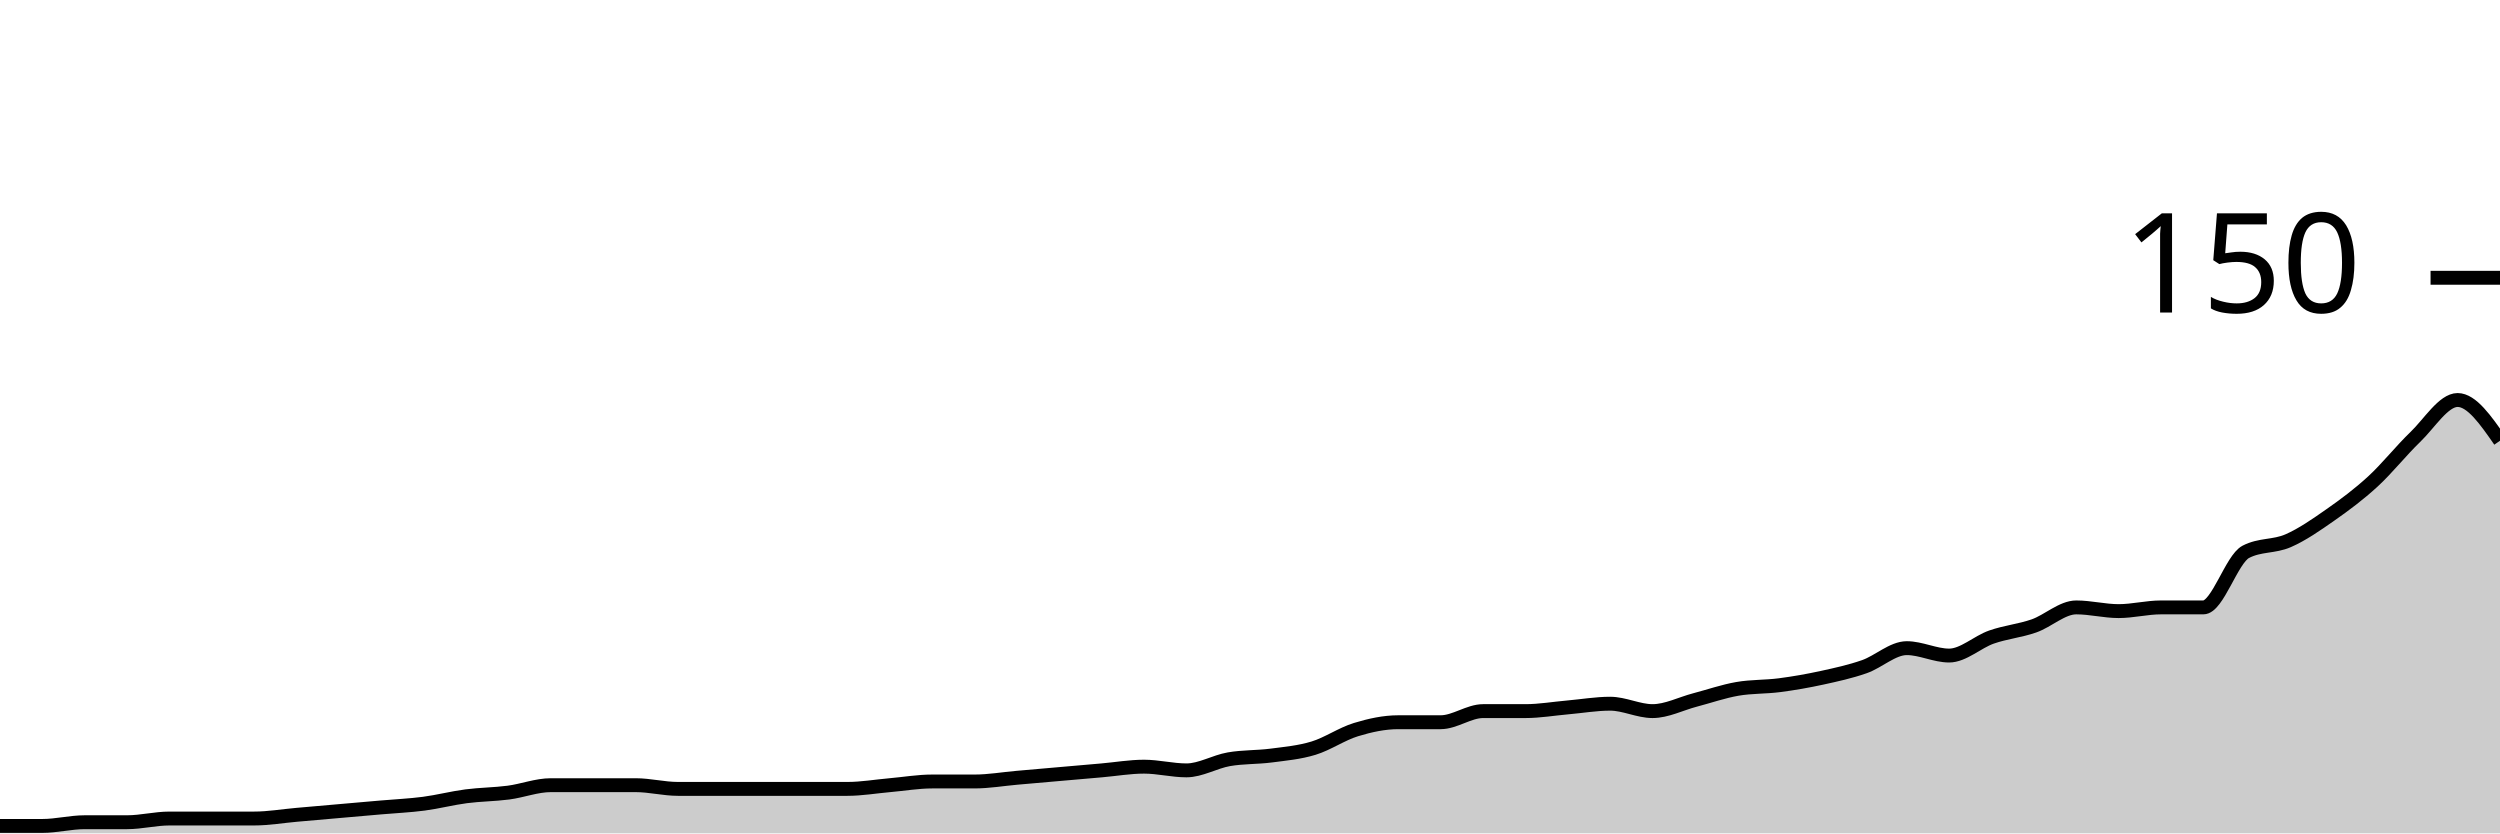
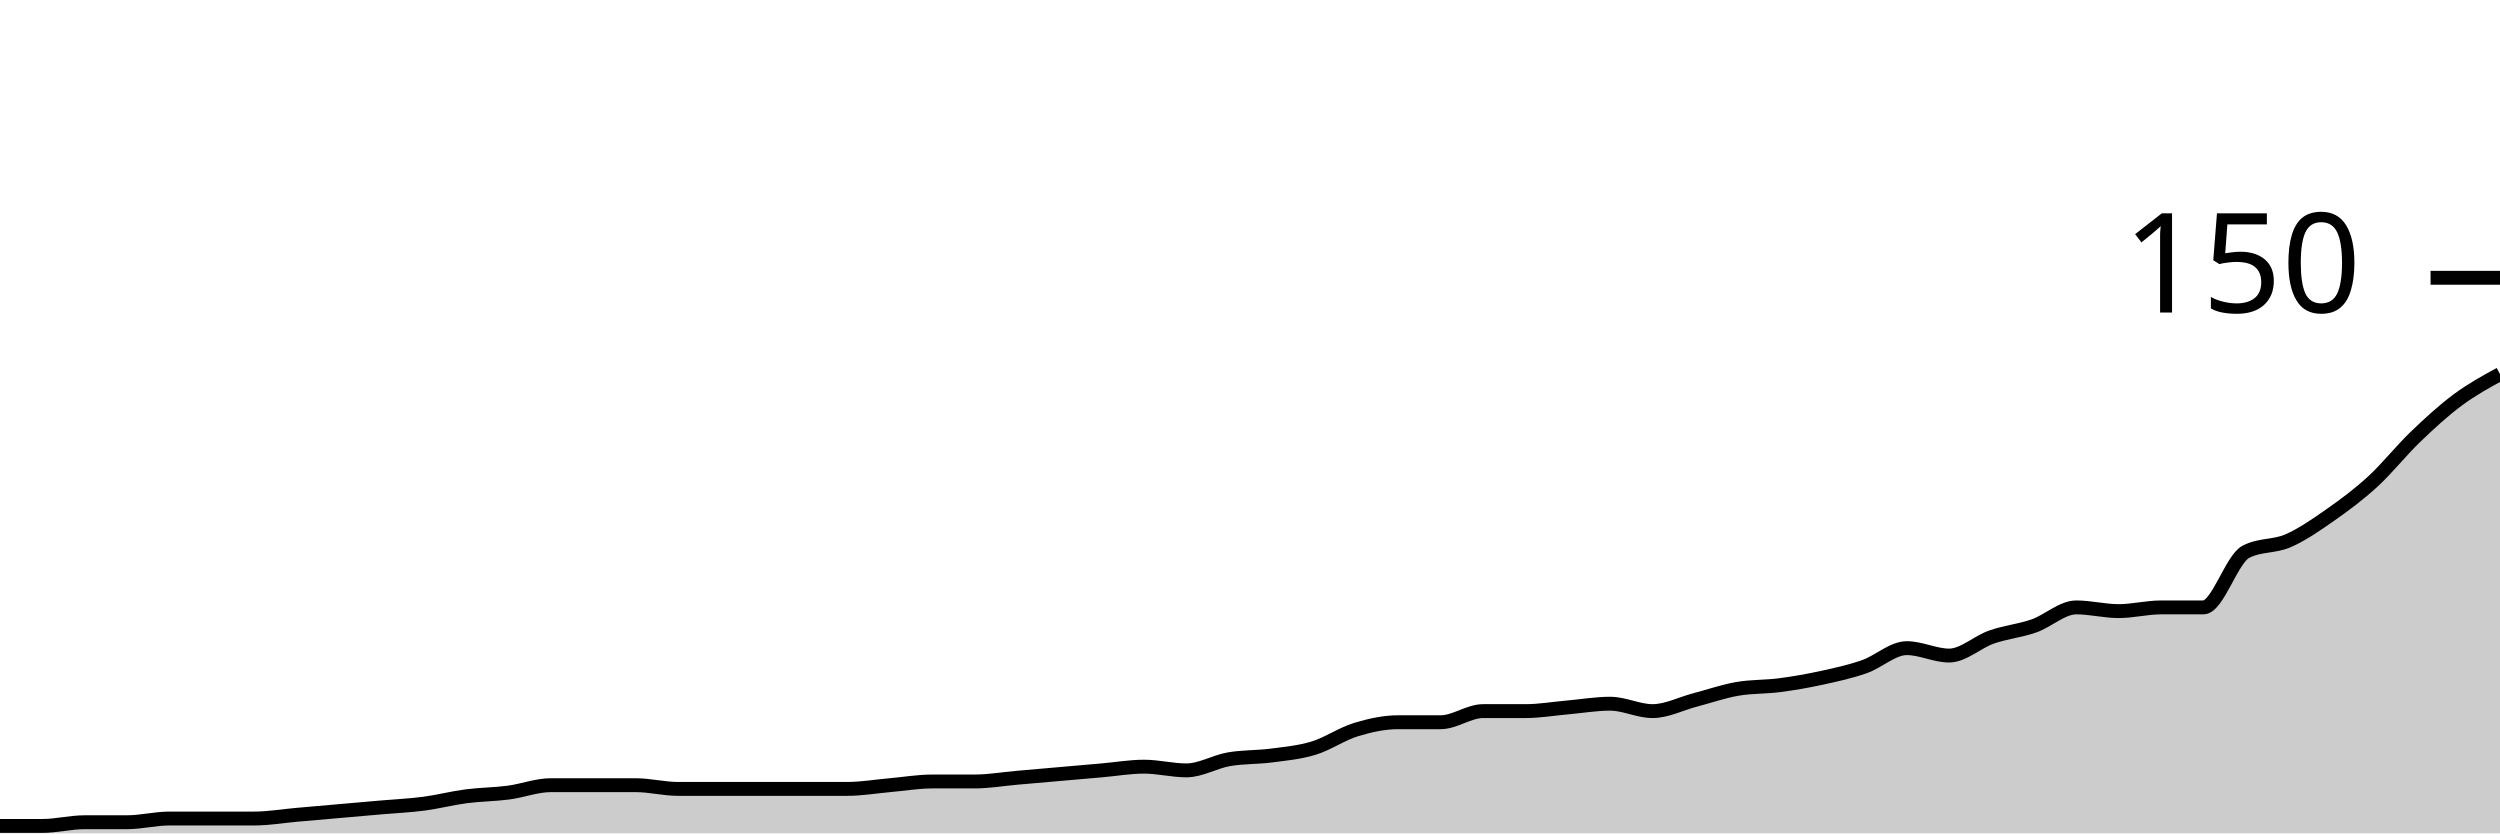
<svg xmlns="http://www.w3.org/2000/svg" viewBox="0 0 180 60">
  <g transform="translate(0,20)">
-     <path class="area" fill="rgba(0, 0, 0, 0.2)" d="M0,39.467C1.017,39.467,2.034,39.467,3.051,39.467C4.068,39.467,5.085,39.2,6.102,39.2C7.119,39.2,8.136,39.2,9.153,39.2C10.169,39.2,11.186,38.933,12.203,38.933C13.22,38.933,14.237,38.933,15.254,38.933C16.271,38.933,17.288,38.933,18.305,38.933C19.322,38.933,20.339,38.756,21.356,38.667C22.373,38.578,23.39,38.489,24.407,38.4C25.424,38.311,26.441,38.222,27.458,38.133C28.475,38.044,29.492,38,30.508,37.867C31.525,37.733,32.542,37.467,33.559,37.333C34.576,37.2,35.593,37.2,36.61,37.067C37.627,36.933,38.644,36.533,39.661,36.533C40.678,36.533,41.695,36.533,42.712,36.533C43.729,36.533,44.746,36.533,45.763,36.533C46.78,36.533,47.797,36.8,48.814,36.8C49.831,36.8,50.847,36.8,51.864,36.8C52.881,36.8,53.898,36.8,54.915,36.8C55.932,36.8,56.949,36.8,57.966,36.8C58.983,36.8,60,36.8,61.017,36.8C62.034,36.8,63.051,36.622,64.068,36.533C65.085,36.444,66.102,36.267,67.119,36.267C68.136,36.267,69.153,36.267,70.169,36.267C71.186,36.267,72.203,36.089,73.22,36C74.237,35.911,75.254,35.822,76.271,35.733C77.288,35.644,78.305,35.556,79.322,35.467C80.339,35.378,81.356,35.2,82.373,35.2C83.39,35.2,84.407,35.467,85.424,35.467C86.441,35.467,87.458,34.844,88.475,34.667C89.492,34.489,90.508,34.533,91.525,34.4C92.542,34.267,93.559,34.178,94.576,33.867C95.593,33.556,96.61,32.844,97.627,32.533C98.644,32.222,99.661,32,100.678,32C101.695,32,102.712,32,103.729,32C104.746,32,105.763,31.2,106.78,31.2C107.797,31.2,108.814,31.2,109.831,31.2C110.847,31.2,111.864,31.022,112.881,30.933C113.898,30.844,114.915,30.667,115.932,30.667C116.949,30.667,117.966,31.2,118.983,31.2C120,31.2,121.017,30.667,122.034,30.4C123.051,30.133,124.068,29.778,125.085,29.6C126.102,29.422,127.119,29.467,128.136,29.333C129.153,29.2,130.169,29.022,131.186,28.8C132.203,28.578,133.22,28.356,134.237,28C135.254,27.644,136.271,26.667,137.288,26.667C138.305,26.667,139.322,27.2,140.339,27.2C141.356,27.2,142.373,26.222,143.39,25.867C144.407,25.511,145.424,25.422,146.441,25.067C147.458,24.711,148.475,23.733,149.492,23.733C150.508,23.733,151.525,24,152.542,24C153.559,24,154.576,23.733,155.593,23.733C156.61,23.733,157.627,23.733,158.644,23.733C159.661,23.733,160.678,20.267,161.695,19.733C162.712,19.2,163.729,19.378,164.746,18.933C165.763,18.489,166.78,17.778,167.797,17.067C168.814,16.356,169.831,15.6,170.847,14.667C171.864,13.733,172.881,12.444,173.898,11.467C174.915,10.489,175.932,8.8,176.949,8.8C177.966,8.8,178.983,10.267,180,11.733L180,40C178.983,40,177.966,40,176.949,40C175.932,40,174.915,40,173.898,40C172.881,40,171.864,40,170.847,40C169.831,40,168.814,40,167.797,40C166.78,40,165.763,40,164.746,40C163.729,40,162.712,40,161.695,40C160.678,40,159.661,40,158.644,40C157.627,40,156.61,40,155.593,40C154.576,40,153.559,40,152.542,40C151.525,40,150.508,40,149.492,40C148.475,40,147.458,40,146.441,40C145.424,40,144.407,40,143.39,40C142.373,40,141.356,40,140.339,40C139.322,40,138.305,40,137.288,40C136.271,40,135.254,40,134.237,40C133.22,40,132.203,40,131.186,40C130.169,40,129.153,40,128.136,40C127.119,40,126.102,40,125.085,40C124.068,40,123.051,40,122.034,40C121.017,40,120,40,118.983,40C117.966,40,116.949,40,115.932,40C114.915,40,113.898,40,112.881,40C111.864,40,110.847,40,109.831,40C108.814,40,107.797,40,106.78,40C105.763,40,104.746,40,103.729,40C102.712,40,101.695,40,100.678,40C99.661,40,98.644,40,97.627,40C96.61,40,95.593,40,94.576,40C93.559,40,92.542,40,91.525,40C90.508,40,89.492,40,88.475,40C87.458,40,86.441,40,85.424,40C84.407,40,83.39,40,82.373,40C81.356,40,80.339,40,79.322,40C78.305,40,77.288,40,76.271,40C75.254,40,74.237,40,73.22,40C72.203,40,71.186,40,70.169,40C69.153,40,68.136,40,67.119,40C66.102,40,65.085,40,64.068,40C63.051,40,62.034,40,61.017,40C60,40,58.983,40,57.966,40C56.949,40,55.932,40,54.915,40C53.898,40,52.881,40,51.864,40C50.847,40,49.831,40,48.814,40C47.797,40,46.78,40,45.763,40C44.746,40,43.729,40,42.712,40C41.695,40,40.678,40,39.661,40C38.644,40,37.627,40,36.61,40C35.593,40,34.576,40,33.559,40C32.542,40,31.525,40,30.508,40C29.492,40,28.475,40,27.458,40C26.441,40,25.424,40,24.407,40C23.39,40,22.373,40,21.356,40C20.339,40,19.322,40,18.305,40C17.288,40,16.271,40,15.254,40C14.237,40,13.22,40,12.203,40C11.186,40,10.169,40,9.153,40C8.136,40,7.119,40,6.102,40C5.085,40,4.068,40,3.051,40C2.034,40,1.017,40,0,40Z" />
-     <path class="line" stroke="black" fill="none" d="M0,39.467C1.017,39.467,2.034,39.467,3.051,39.467C4.068,39.467,5.085,39.2,6.102,39.2C7.119,39.2,8.136,39.2,9.153,39.2C10.169,39.2,11.186,38.933,12.203,38.933C13.22,38.933,14.237,38.933,15.254,38.933C16.271,38.933,17.288,38.933,18.305,38.933C19.322,38.933,20.339,38.756,21.356,38.667C22.373,38.578,23.39,38.489,24.407,38.4C25.424,38.311,26.441,38.222,27.458,38.133C28.475,38.044,29.492,38,30.508,37.867C31.525,37.733,32.542,37.467,33.559,37.333C34.576,37.2,35.593,37.2,36.61,37.067C37.627,36.933,38.644,36.533,39.661,36.533C40.678,36.533,41.695,36.533,42.712,36.533C43.729,36.533,44.746,36.533,45.763,36.533C46.78,36.533,47.797,36.8,48.814,36.8C49.831,36.8,50.847,36.8,51.864,36.8C52.881,36.8,53.898,36.8,54.915,36.8C55.932,36.8,56.949,36.8,57.966,36.8C58.983,36.8,60,36.8,61.017,36.8C62.034,36.8,63.051,36.622,64.068,36.533C65.085,36.444,66.102,36.267,67.119,36.267C68.136,36.267,69.153,36.267,70.169,36.267C71.186,36.267,72.203,36.089,73.22,36C74.237,35.911,75.254,35.822,76.271,35.733C77.288,35.644,78.305,35.556,79.322,35.467C80.339,35.378,81.356,35.2,82.373,35.2C83.39,35.2,84.407,35.467,85.424,35.467C86.441,35.467,87.458,34.844,88.475,34.667C89.492,34.489,90.508,34.533,91.525,34.4C92.542,34.267,93.559,34.178,94.576,33.867C95.593,33.556,96.61,32.844,97.627,32.533C98.644,32.222,99.661,32,100.678,32C101.695,32,102.712,32,103.729,32C104.746,32,105.763,31.2,106.78,31.2C107.797,31.2,108.814,31.2,109.831,31.2C110.847,31.2,111.864,31.022,112.881,30.933C113.898,30.844,114.915,30.667,115.932,30.667C116.949,30.667,117.966,31.2,118.983,31.2C120,31.2,121.017,30.667,122.034,30.4C123.051,30.133,124.068,29.778,125.085,29.6C126.102,29.422,127.119,29.467,128.136,29.333C129.153,29.2,130.169,29.022,131.186,28.8C132.203,28.578,133.22,28.356,134.237,28C135.254,27.644,136.271,26.667,137.288,26.667C138.305,26.667,139.322,27.2,140.339,27.2C141.356,27.2,142.373,26.222,143.39,25.867C144.407,25.511,145.424,25.422,146.441,25.067C147.458,24.711,148.475,23.733,149.492,23.733C150.508,23.733,151.525,24,152.542,24C153.559,24,154.576,23.733,155.593,23.733C156.61,23.733,157.627,23.733,158.644,23.733C159.661,23.733,160.678,20.267,161.695,19.733C162.712,19.2,163.729,19.378,164.746,18.933C165.763,18.489,166.78,17.778,167.797,17.067C168.814,16.356,169.831,15.6,170.847,14.667C171.864,13.733,172.881,12.444,173.898,11.467C174.915,10.489,175.932,8.8,176.949,8.8C177.966,8.8,178.983,10.267,180,11.733" />
+     <path class="area" fill="rgba(0, 0, 0, 0.2)" d="M0,39.467C1.017,39.467,2.034,39.467,3.051,39.467C4.068,39.467,5.085,39.2,6.102,39.2C7.119,39.2,8.136,39.2,9.153,39.2C10.169,39.2,11.186,38.933,12.203,38.933C13.22,38.933,14.237,38.933,15.254,38.933C16.271,38.933,17.288,38.933,18.305,38.933C19.322,38.933,20.339,38.756,21.356,38.667C22.373,38.578,23.39,38.489,24.407,38.4C25.424,38.311,26.441,38.222,27.458,38.133C28.475,38.044,29.492,38,30.508,37.867C31.525,37.733,32.542,37.467,33.559,37.333C34.576,37.2,35.593,37.2,36.61,37.067C37.627,36.933,38.644,36.533,39.661,36.533C40.678,36.533,41.695,36.533,42.712,36.533C43.729,36.533,44.746,36.533,45.763,36.533C46.78,36.533,47.797,36.8,48.814,36.8C49.831,36.8,50.847,36.8,51.864,36.8C52.881,36.8,53.898,36.8,54.915,36.8C55.932,36.8,56.949,36.8,57.966,36.8C58.983,36.8,60,36.8,61.017,36.8C62.034,36.8,63.051,36.622,64.068,36.533C65.085,36.444,66.102,36.267,67.119,36.267C68.136,36.267,69.153,36.267,70.169,36.267C71.186,36.267,72.203,36.089,73.22,36C74.237,35.911,75.254,35.822,76.271,35.733C77.288,35.644,78.305,35.556,79.322,35.467C80.339,35.378,81.356,35.2,82.373,35.2C83.39,35.2,84.407,35.467,85.424,35.467C86.441,35.467,87.458,34.844,88.475,34.667C89.492,34.489,90.508,34.533,91.525,34.4C92.542,34.267,93.559,34.178,94.576,33.867C95.593,33.556,96.61,32.844,97.627,32.533C98.644,32.222,99.661,32,100.678,32C101.695,32,102.712,32,103.729,32C104.746,32,105.763,31.2,106.78,31.2C107.797,31.2,108.814,31.2,109.831,31.2C110.847,31.2,111.864,31.022,112.881,30.933C113.898,30.844,114.915,30.667,115.932,30.667C116.949,30.667,117.966,31.2,118.983,31.2C120,31.2,121.017,30.667,122.034,30.4C123.051,30.133,124.068,29.778,125.085,29.6C126.102,29.422,127.119,29.467,128.136,29.333C129.153,29.2,130.169,29.022,131.186,28.8C132.203,28.578,133.22,28.356,134.237,28C135.254,27.644,136.271,26.667,137.288,26.667C138.305,26.667,139.322,27.2,140.339,27.2C141.356,27.2,142.373,26.222,143.39,25.867C144.407,25.511,145.424,25.422,146.441,25.067C147.458,24.711,148.475,23.733,149.492,23.733C150.508,23.733,151.525,24,152.542,24C153.559,24,154.576,23.733,155.593,23.733C156.61,23.733,157.627,23.733,158.644,23.733C159.661,23.733,160.678,20.267,161.695,19.733C162.712,19.2,163.729,19.378,164.746,18.933C165.763,18.489,166.78,17.778,167.797,17.067C168.814,16.356,169.831,15.6,170.847,14.667C171.864,13.733,172.881,12.444,173.898,11.467C174.915,10.489,175.932,9.556,176.949,8.8C177.966,8.044,178.983,7.489,180,6.933L180,40C178.983,40,177.966,40,176.949,40C175.932,40,174.915,40,173.898,40C172.881,40,171.864,40,170.847,40C169.831,40,168.814,40,167.797,40C166.78,40,165.763,40,164.746,40C163.729,40,162.712,40,161.695,40C160.678,40,159.661,40,158.644,40C157.627,40,156.61,40,155.593,40C154.576,40,153.559,40,152.542,40C151.525,40,150.508,40,149.492,40C148.475,40,147.458,40,146.441,40C145.424,40,144.407,40,143.39,40C142.373,40,141.356,40,140.339,40C139.322,40,138.305,40,137.288,40C136.271,40,135.254,40,134.237,40C133.22,40,132.203,40,131.186,40C130.169,40,129.153,40,128.136,40C127.119,40,126.102,40,125.085,40C124.068,40,123.051,40,122.034,40C121.017,40,120,40,118.983,40C117.966,40,116.949,40,115.932,40C114.915,40,113.898,40,112.881,40C111.864,40,110.847,40,109.831,40C108.814,40,107.797,40,106.78,40C105.763,40,104.746,40,103.729,40C102.712,40,101.695,40,100.678,40C99.661,40,98.644,40,97.627,40C96.61,40,95.593,40,94.576,40C93.559,40,92.542,40,91.525,40C90.508,40,89.492,40,88.475,40C87.458,40,86.441,40,85.424,40C84.407,40,83.39,40,82.373,40C81.356,40,80.339,40,79.322,40C78.305,40,77.288,40,76.271,40C75.254,40,74.237,40,73.22,40C72.203,40,71.186,40,70.169,40C69.153,40,68.136,40,67.119,40C66.102,40,65.085,40,64.068,40C63.051,40,62.034,40,61.017,40C60,40,58.983,40,57.966,40C56.949,40,55.932,40,54.915,40C53.898,40,52.881,40,51.864,40C50.847,40,49.831,40,48.814,40C47.797,40,46.78,40,45.763,40C44.746,40,43.729,40,42.712,40C41.695,40,40.678,40,39.661,40C38.644,40,37.627,40,36.61,40C35.593,40,34.576,40,33.559,40C32.542,40,31.525,40,30.508,40C29.492,40,28.475,40,27.458,40C26.441,40,25.424,40,24.407,40C23.39,40,22.373,40,21.356,40C20.339,40,19.322,40,18.305,40C17.288,40,16.271,40,15.254,40C14.237,40,13.22,40,12.203,40C11.186,40,10.169,40,9.153,40C8.136,40,7.119,40,6.102,40C5.085,40,4.068,40,3.051,40C2.034,40,1.017,40,0,40Z" />
+     <path class="line" stroke="black" fill="none" d="M0,39.467C1.017,39.467,2.034,39.467,3.051,39.467C4.068,39.467,5.085,39.2,6.102,39.2C7.119,39.2,8.136,39.2,9.153,39.2C10.169,39.2,11.186,38.933,12.203,38.933C13.22,38.933,14.237,38.933,15.254,38.933C16.271,38.933,17.288,38.933,18.305,38.933C19.322,38.933,20.339,38.756,21.356,38.667C22.373,38.578,23.39,38.489,24.407,38.4C25.424,38.311,26.441,38.222,27.458,38.133C28.475,38.044,29.492,38,30.508,37.867C31.525,37.733,32.542,37.467,33.559,37.333C34.576,37.2,35.593,37.2,36.61,37.067C37.627,36.933,38.644,36.533,39.661,36.533C40.678,36.533,41.695,36.533,42.712,36.533C43.729,36.533,44.746,36.533,45.763,36.533C46.78,36.533,47.797,36.8,48.814,36.8C49.831,36.8,50.847,36.8,51.864,36.8C52.881,36.8,53.898,36.8,54.915,36.8C55.932,36.8,56.949,36.8,57.966,36.8C58.983,36.8,60,36.8,61.017,36.8C62.034,36.8,63.051,36.622,64.068,36.533C65.085,36.444,66.102,36.267,67.119,36.267C68.136,36.267,69.153,36.267,70.169,36.267C71.186,36.267,72.203,36.089,73.22,36C74.237,35.911,75.254,35.822,76.271,35.733C77.288,35.644,78.305,35.556,79.322,35.467C80.339,35.378,81.356,35.2,82.373,35.2C83.39,35.2,84.407,35.467,85.424,35.467C86.441,35.467,87.458,34.844,88.475,34.667C89.492,34.489,90.508,34.533,91.525,34.4C92.542,34.267,93.559,34.178,94.576,33.867C95.593,33.556,96.61,32.844,97.627,32.533C98.644,32.222,99.661,32,100.678,32C101.695,32,102.712,32,103.729,32C104.746,32,105.763,31.2,106.78,31.2C107.797,31.2,108.814,31.2,109.831,31.2C110.847,31.2,111.864,31.022,112.881,30.933C113.898,30.844,114.915,30.667,115.932,30.667C116.949,30.667,117.966,31.2,118.983,31.2C120,31.2,121.017,30.667,122.034,30.4C123.051,30.133,124.068,29.778,125.085,29.6C126.102,29.422,127.119,29.467,128.136,29.333C129.153,29.2,130.169,29.022,131.186,28.8C132.203,28.578,133.22,28.356,134.237,28C135.254,27.644,136.271,26.667,137.288,26.667C138.305,26.667,139.322,27.2,140.339,27.2C141.356,27.2,142.373,26.222,143.39,25.867C144.407,25.511,145.424,25.422,146.441,25.067C147.458,24.711,148.475,23.733,149.492,23.733C150.508,23.733,151.525,24,152.542,24C153.559,24,154.576,23.733,155.593,23.733C156.61,23.733,157.627,23.733,158.644,23.733C159.661,23.733,160.678,20.267,161.695,19.733C162.712,19.2,163.729,19.378,164.746,18.933C165.763,18.489,166.78,17.778,167.797,17.067C168.814,16.356,169.831,15.6,170.847,14.667C171.864,13.733,172.881,12.444,173.898,11.467C174.915,10.489,175.932,9.556,176.949,8.8C177.966,8.044,178.983,7.489,180,6.933" />
    <path class="axis-ceiling" stroke-width="1" stroke="black" fill="none" d="M175,0L180,0" />
    <text class="axis-ceiling-label" font-family="sans-serif" text-anchor="end" font-size="10px" x="170" y="2.5">150</text>
  </g>
</svg>
